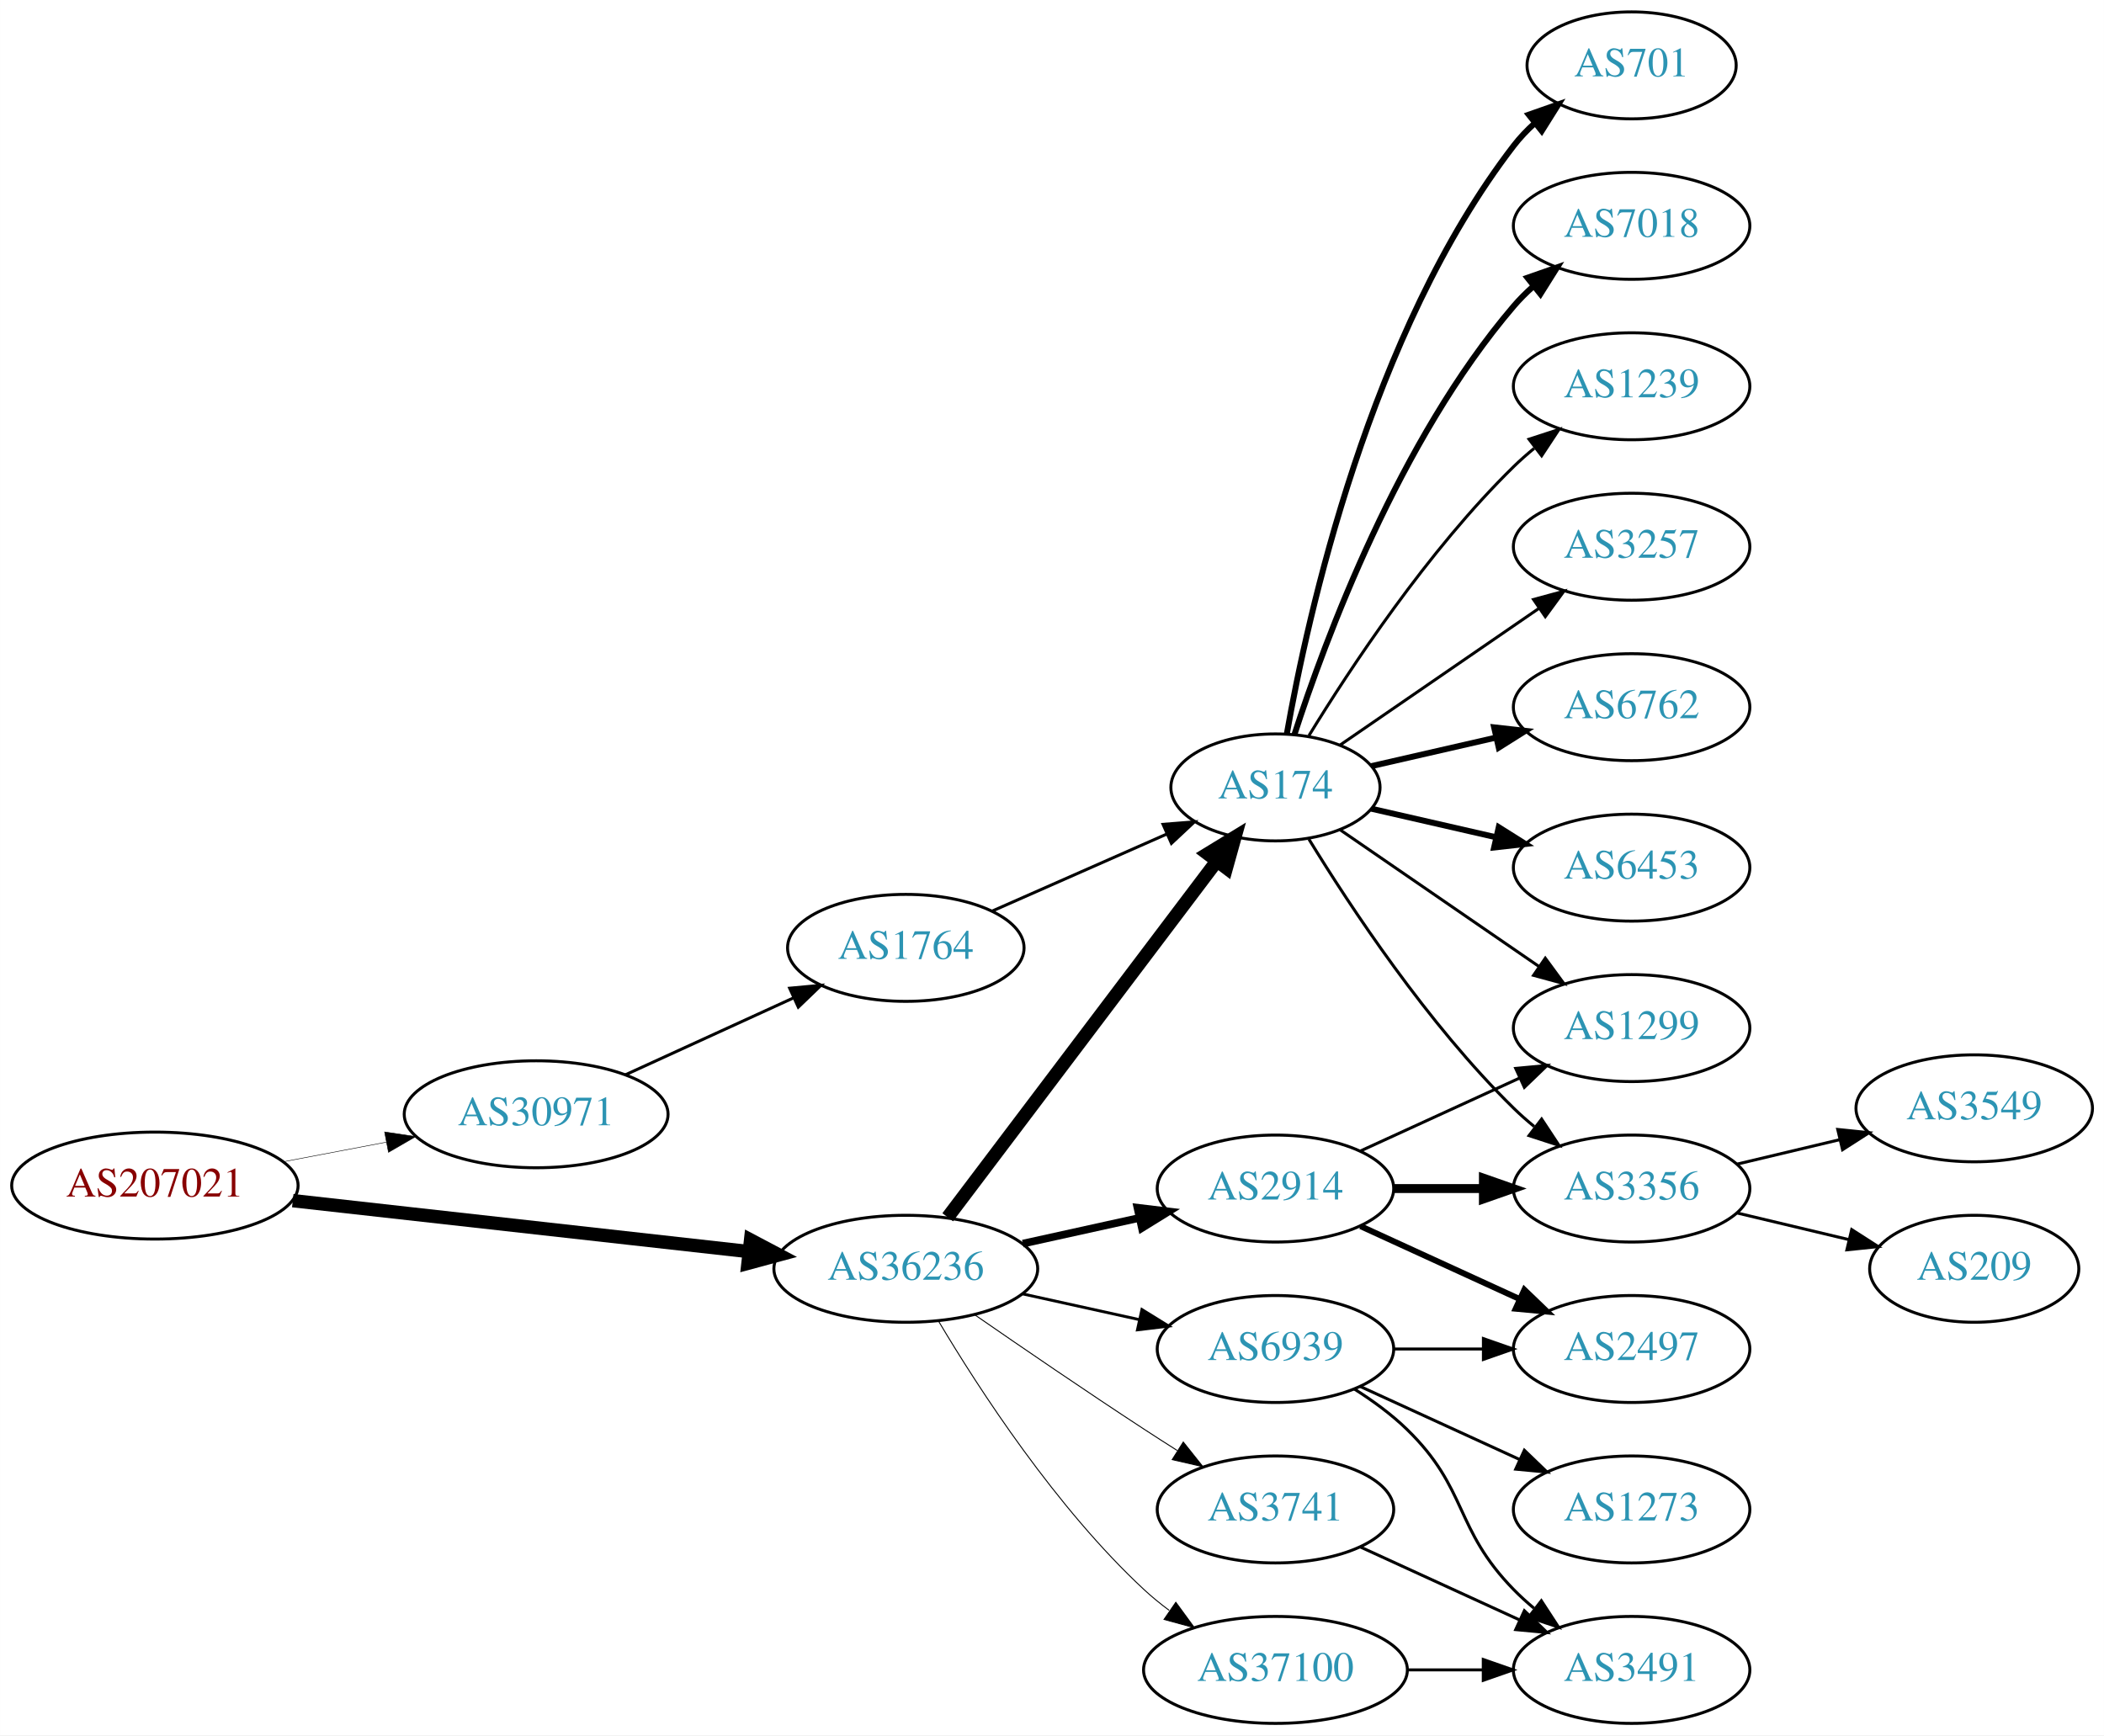
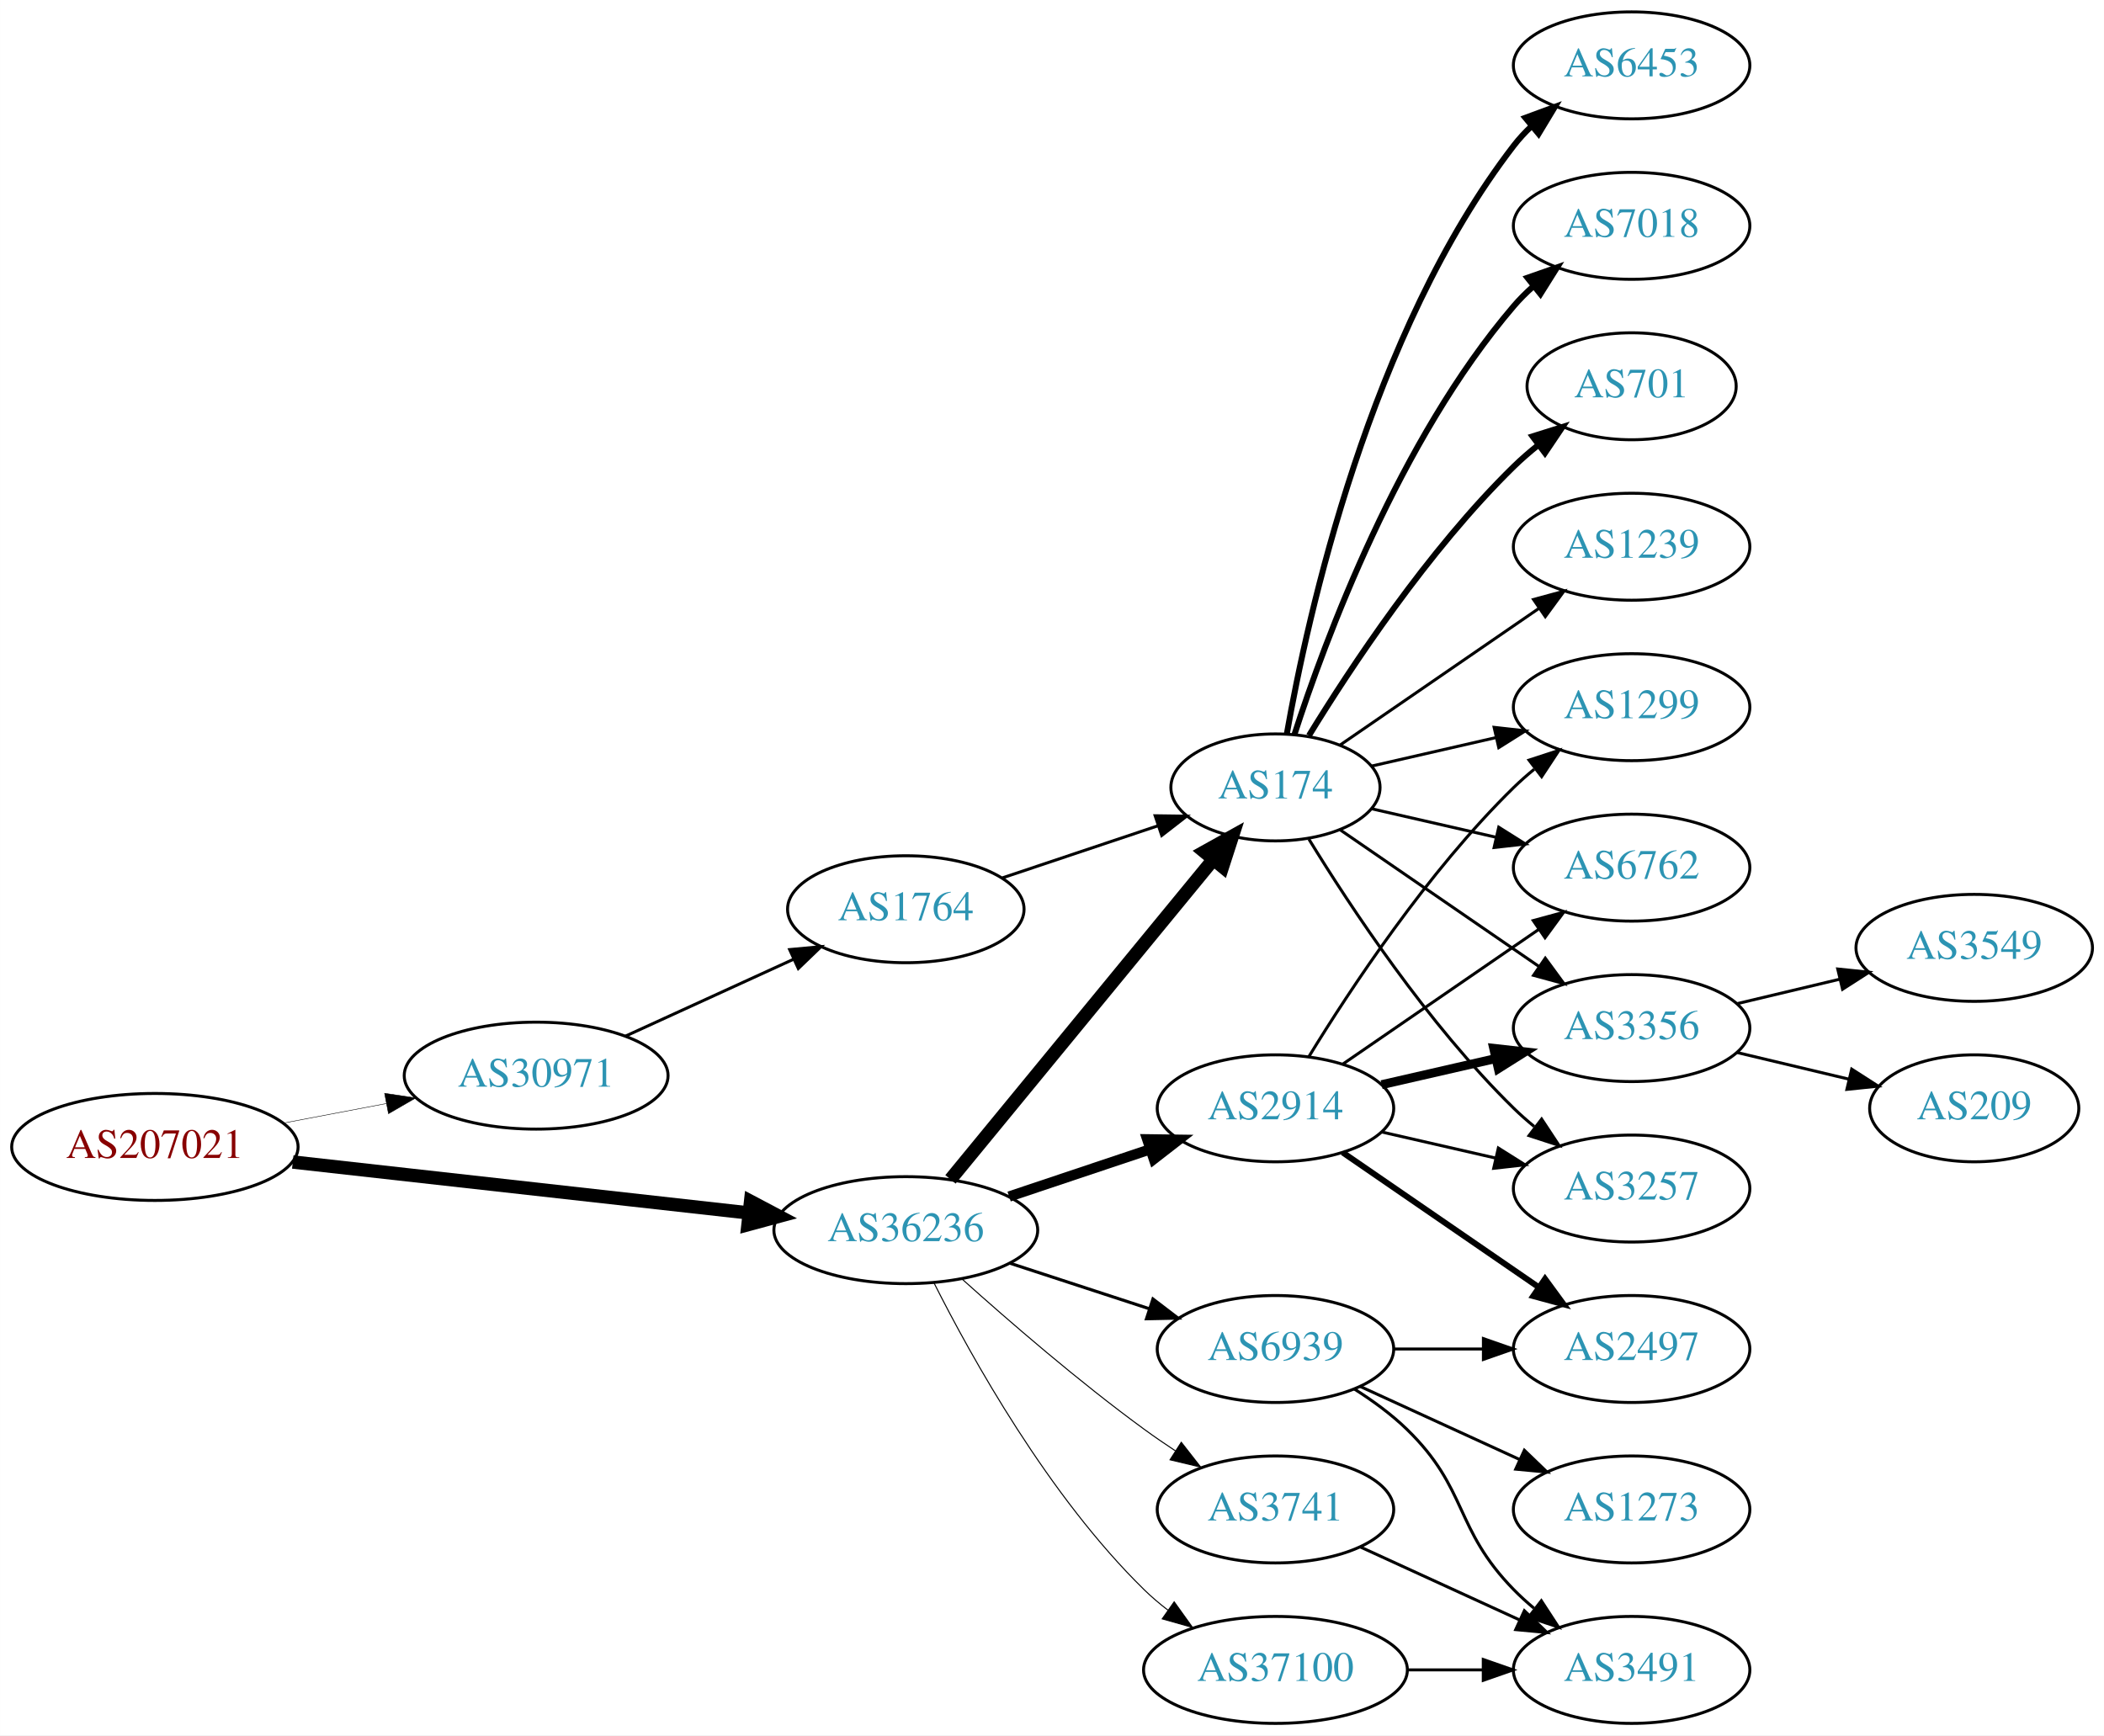
<svg xmlns="http://www.w3.org/2000/svg" xmlns:xlink="http://www.w3.org/1999/xlink" width="708pt" height="584pt" viewBox="0.00 0.00 707.95 584.00">
  <g id="graph0" class="graph" transform="scale(1 1) rotate(0) translate(4 580)">
    <polygon fill="white" stroke="none" points="-4,4 -4,-580 703.954,-580 703.954,4 -4,4" />
    <g id="node1" class="node">
      <g id="a_node1">
        <a xlink:href="/asn/207021" xlink:title="AS207021 ~ ipcom GmbH [AT]">
-           <ellipse fill="#ffffff" stroke="black" cx="48.096" cy="-181" rx="48.192" ry="18" />
-           <text text-anchor="middle" x="48.096" y="-177.3" font-family="Times,serif" font-size="14.00" fill="#880000">AS207021</text>
+           <ellipse fill="#ffffff" stroke="black" cx="48.096" cy="-194" rx="48.192" ry="18" />
+           <text text-anchor="middle" x="48.096" y="-190.3" font-family="Times,serif" font-size="14.00" fill="#880000">AS207021</text>
        </a>
      </g>
    </g>
    <g id="node2" class="node">
      <g id="a_node2">
        <a xlink:href="/asn/30971" xlink:title="AS30971 ~ Jakob-Haringer-Strasse 8 [AT]">
-           <ellipse fill="#ffffff" stroke="black" cx="176.388" cy="-205" rx="44.393" ry="18" />
-           <text text-anchor="middle" x="176.388" y="-201.3" font-family="Times,serif" font-size="14.00" fill="#2c94b3">AS30971</text>
+           <ellipse fill="#ffffff" stroke="black" cx="176.388" cy="-218" rx="44.393" ry="18" />
+           <text text-anchor="middle" x="176.388" y="-214.3" font-family="Times,serif" font-size="14.00" fill="#2c94b3">AS30971</text>
        </a>
      </g>
    </g>
    <g id="edge1" class="edge">
-       <path fill="none" stroke="black" stroke-width="0.167" d="M91.5,-189.058C102.585,-191.165 114.629,-193.454 126.041,-195.622" />
-       <polygon fill="black" stroke="black" stroke-width="0.167" points="125.389,-199.061 135.866,-197.49 126.696,-192.184 125.389,-199.061" />
+       <path fill="none" stroke="black" stroke-width="0.161" d="M91.5,-202.058C102.585,-204.165 114.629,-206.454 126.041,-208.622" />
+       <polygon fill="black" stroke="black" stroke-width="0.161" points="125.389,-212.061 135.866,-210.49 126.696,-205.184 125.389,-212.061" />
    </g>
    <g id="node3" class="node">
      <g id="a_node3">
        <a xlink:href="/asn/36236" xlink:title="AS36236 ~ NetActuate, Inc [US]">
-           <ellipse fill="#ffffff" stroke="black" cx="300.78" cy="-153" rx="44.393" ry="18" />
-           <text text-anchor="middle" x="300.78" y="-149.3" font-family="Times,serif" font-size="14.00" fill="#2c94b3">AS36236</text>
+           <ellipse fill="#ffffff" stroke="black" cx="300.78" cy="-166" rx="44.393" ry="18" />
+           <text text-anchor="middle" x="300.78" y="-162.3" font-family="Times,serif" font-size="14.00" fill="#2c94b3">AS36236</text>
        </a>
      </g>
    </g>
    <g id="edge2" class="edge">
-       <path fill="none" stroke="black" stroke-width="4.5" d="M94.493,-175.929C137.689,-171.105 202.627,-163.851 247.86,-158.799" />
-       <polygon fill="black" stroke="black" stroke-width="4.5" points="248.551,-162.684 258.052,-157.661 247.677,-154.858 248.551,-162.684" />
+       <path fill="none" stroke="black" stroke-width="4.5" d="M94.493,-188.929C137.689,-184.105 202.627,-176.851 247.86,-171.799" />
+       <polygon fill="black" stroke="black" stroke-width="4.5" points="248.551,-175.684 258.052,-170.661 247.677,-167.858 248.551,-175.684" />
    </g>
    <g id="node4" class="node">
      <g id="a_node4">
        <a xlink:href="/asn/1764" xlink:title="AS1764 ~ NEXTLAYER-AS [AT]">
-           <ellipse fill="#ffffff" stroke="black" cx="300.78" cy="-261" rx="39.794" ry="18" />
-           <text text-anchor="middle" x="300.78" y="-257.3" font-family="Times,serif" font-size="14.00" fill="#2c94b3">AS1764</text>
+           <ellipse fill="#ffffff" stroke="black" cx="300.78" cy="-274" rx="39.794" ry="18" />
+           <text text-anchor="middle" x="300.78" y="-270.3" font-family="Times,serif" font-size="14.00" fill="#2c94b3">AS1764</text>
        </a>
      </g>
    </g>
    <g id="edge3" class="edge">
-       <path fill="none" stroke="black" d="M206.393,-218.271C223.368,-226.038 244.963,-235.919 263.111,-244.222" />
-       <polygon fill="black" stroke="black" points="261.694,-247.423 272.243,-248.401 264.606,-241.058 261.694,-247.423" />
+       <path fill="none" stroke="black" d="M206.393,-231.271C223.368,-239.038 244.963,-248.919 263.111,-257.222" />
+       <polygon fill="black" stroke="black" points="261.694,-260.423 272.243,-261.401 264.606,-254.058 261.694,-260.423" />
    </g>
    <g id="node5" class="node">
      <g id="a_node5">
        <a xlink:href="/asn/174" xlink:title="AS174 ~ Cogent Communications [US]">
          <ellipse fill="#ffffff" stroke="black" cx="425.172" cy="-315" rx="35.194" ry="18" />
          <text text-anchor="middle" x="425.172" y="-311.3" font-family="Times,serif" font-size="14.00" fill="#2c94b3">AS174</text>
        </a>
      </g>
    </g>
-     <g id="edge5" class="edge">
-       <path fill="none" stroke="black" stroke-width="4.5" d="M314.878,-170.337C336.616,-199.109 380.227,-256.834 405.289,-290.007" />
-       <polygon fill="black" stroke="black" stroke-width="4.5" points="402.365,-292.668 411.535,-298.273 408.648,-287.921 402.365,-292.668" />
+     <g id="edge6" class="edge">
+       <path fill="none" stroke="black" stroke-width="4.5" d="M315.82,-183.092C337.515,-209.504 379.272,-260.339 404.135,-290.607" />
+       <polygon fill="black" stroke="black" stroke-width="4.5" points="401.279,-293.333 410.669,-298.561 407.364,-288.335 401.279,-293.333" />
    </g>
    <g id="node6" class="node">
      <g id="a_node6">
        <a xlink:href="/asn/2914" xlink:title="AS2914 ~ NTT America, Inc. [US]">
-           <ellipse fill="#ffffff" stroke="black" cx="425.172" cy="-180" rx="39.794" ry="18" />
-           <text text-anchor="middle" x="425.172" y="-176.3" font-family="Times,serif" font-size="14.00" fill="#2c94b3">AS2914</text>
-         </a>
-       </g>
-     </g>
-     <g id="edge6" class="edge">
-       <path fill="none" stroke="black" stroke-width="2.571" d="M340.17,-161.469C352.561,-164.202 366.407,-167.257 379.228,-170.085" />
-       <polygon fill="black" stroke="black" stroke-width="2.571" points="378.723,-173.558 389.243,-172.295 380.231,-166.722 378.723,-173.558" />
+           <ellipse fill="#ffffff" stroke="black" cx="425.172" cy="-207" rx="39.794" ry="18" />
+           <text text-anchor="middle" x="425.172" y="-203.3" font-family="Times,serif" font-size="14.00" fill="#2c94b3">AS2914</text>
+         </a>
+       </g>
+     </g>
+     <g id="edge5" class="edge">
+       <path fill="none" stroke="black" stroke-width="3.462" d="M335.548,-177.312C350.175,-182.212 367.437,-187.994 382.823,-193.148" />
+       <polygon fill="black" stroke="black" stroke-width="3.462" points="382.022,-196.571 392.616,-196.429 384.245,-189.934 382.022,-196.571" />
    </g>
    <g id="node7" class="node">
      <g id="a_node7">
        <a xlink:href="/asn/3741" xlink:title="AS3741 ~ IS [ZA]">
          <ellipse fill="#ffffff" stroke="black" cx="425.172" cy="-72" rx="39.794" ry="18" />
          <text text-anchor="middle" x="425.172" y="-68.3" font-family="Times,serif" font-size="14.00" fill="#2c94b3">AS3741</text>
        </a>
      </g>
    </g>
    <g id="edge7" class="edge">
-       <path fill="none" stroke="black" stroke-width="0.321" d="M323.81,-137.633C339.613,-126.695 361.469,-111.739 380.976,-99 384.558,-96.661 388.328,-94.241 392.089,-91.856" />
-       <polygon fill="black" stroke="black" stroke-width="0.321" points="394.151,-94.693 400.749,-86.404 390.422,-88.769 394.151,-94.693" />
+       <path fill="none" stroke="black" stroke-width="0.346" d="M319.733,-149.522C335.402,-135.46 359.008,-115.03 380.976,-99 384.351,-96.537 387.952,-94.063 391.581,-91.667" />
+       <polygon fill="black" stroke="black" stroke-width="0.346" points="393.481,-94.606 400.003,-86.256 389.697,-88.716 393.481,-94.606" />
    </g>
    <g id="node8" class="node">
      <g id="a_node8">
        <a xlink:href="/asn/37100" xlink:title="AS37100 ~ SEACOM Limited [MU]">
          <ellipse fill="#ffffff" stroke="black" cx="425.172" cy="-18" rx="44.393" ry="18" />
          <text text-anchor="middle" x="425.172" y="-14.3" font-family="Times,serif" font-size="14.00" fill="#2c94b3">AS37100</text>
        </a>
      </g>
    </g>
    <g id="edge8" class="edge">
-       <path fill="none" stroke="black" stroke-width="0.321" d="M311.826,-135.329C325.397,-112.528 351.329,-72.528 380.976,-45 383.582,-42.58 386.436,-40.254 389.395,-38.052" />
-       <polygon fill="black" stroke="black" stroke-width="0.321" points="391.642,-40.754 397.894,-32.2 387.673,-34.988 391.642,-40.754" />
+       <path fill="none" stroke="black" stroke-width="0.346" d="M310.25,-148.279C322.941,-123.073 348.868,-76.444 380.976,-45 383.452,-42.575 386.182,-40.26 389.031,-38.078" />
+       <polygon fill="black" stroke="black" stroke-width="0.346" points="391.087,-40.911 397.259,-32.299 387.064,-35.182 391.087,-40.911" />
    </g>
    <g id="node9" class="node">
      <g id="a_node9">
        <a xlink:href="/asn/6939" xlink:title="AS6939 ~ Hurricane Electric LLC [US]">
          <ellipse fill="#ffffff" stroke="black" cx="425.172" cy="-126" rx="39.794" ry="18" />
          <text text-anchor="middle" x="425.172" y="-122.3" font-family="Times,serif" font-size="14.00" fill="#2c94b3">AS6939</text>
        </a>
      </g>
    </g>
    <g id="edge9" class="edge">
-       <path fill="none" stroke="black" stroke-width="0.964" d="M340.17,-144.531C352.561,-141.798 366.407,-138.743 379.228,-135.915" />
-       <polygon fill="black" stroke="black" stroke-width="0.964" points="380.231,-139.278 389.243,-133.705 378.723,-132.442 380.231,-139.278" />
+       <path fill="none" stroke="black" stroke-width="1.038" d="M335.873,-154.858C350.378,-150.117 367.43,-144.544 382.661,-139.567" />
+       <polygon fill="black" stroke="black" stroke-width="1.038" points="383.944,-142.83 392.362,-136.396 381.769,-136.176 383.944,-142.83" />
    </g>
    <g id="edge4" class="edge">
-       <path fill="none" stroke="black" d="M329.859,-273.389C347.288,-281.078 369.845,-291.031 388.528,-299.274" />
-       <polygon fill="black" stroke="black" points="387.336,-302.573 397.898,-303.408 390.162,-296.169 387.336,-302.573" />
+       <path fill="none" stroke="black" d="M333.299,-284.559C349.285,-289.914 368.836,-296.463 385.702,-302.113" />
+       <polygon fill="black" stroke="black" points="384.682,-305.462 395.276,-305.32 386.905,-298.825 384.682,-305.462" />
    </g>
    <g id="node10" class="node">
      <g id="a_node10">
-         <a xlink:href="/asn/3257" xlink:title="AS3257 ~ GTT [DE]">
-           <ellipse fill="#ffffff" stroke="black" cx="545.014" cy="-396" rx="39.794" ry="18" />
-           <text text-anchor="middle" x="545.014" y="-392.3" font-family="Times,serif" font-size="14.00" fill="#2c94b3">AS3257</text>
-         </a>
-       </g>
-     </g>
-     <g id="edge10" class="edge">
-       <path fill="none" stroke="black" d="M446.968,-329.295C465.552,-342.068 493.003,-360.937 513.971,-375.349" />
-       <polygon fill="black" stroke="black" points="512.005,-378.245 522.229,-381.025 515.97,-372.476 512.005,-378.245" />
-     </g>
-     <g id="node11" class="node">
-       <g id="a_node11">
-         <a xlink:href="/asn/3356" xlink:title="AS3356 ~ Level 3 Parent, LLC [US]">
-           <ellipse fill="#ffffff" stroke="black" cx="545.014" cy="-180" rx="39.794" ry="18" />
-           <text text-anchor="middle" x="545.014" y="-176.3" font-family="Times,serif" font-size="14.00" fill="#2c94b3">AS3356</text>
-         </a>
-       </g>
-     </g>
-     <g id="edge11" class="edge">
-       <path fill="none" stroke="black" d="M436.437,-297.56C450.246,-275.009 476.435,-235.278 505.368,-207 507.508,-204.908 509.825,-202.863 512.225,-200.894" />
-       <polygon fill="black" stroke="black" points="514.736,-203.382 520.567,-194.536 510.492,-197.815 514.736,-203.382" />
-     </g>
-     <g id="node12" class="node">
-       <g id="a_node12">
-         <a xlink:href="/asn/6762" xlink:title="AS6762 ~ TELECOM ITALIA SPARKLE S.p.A. [IT]">
-           <ellipse fill="#ffffff" stroke="black" cx="545.014" cy="-342" rx="39.794" ry="18" />
-           <text text-anchor="middle" x="545.014" y="-338.3" font-family="Times,serif" font-size="14.00" fill="#2c94b3">AS6762</text>
-         </a>
-       </g>
-     </g>
-     <g id="edge12" class="edge">
-       <path fill="none" stroke="black" stroke-width="2" d="M457.442,-322.165C470.281,-325.106 485.386,-328.567 499.353,-331.767" />
-       <polygon fill="black" stroke="black" stroke-width="2" points="498.745,-335.219 509.274,-334.04 500.308,-328.395 498.745,-335.219" />
-     </g>
-     <g id="node13" class="node">
-       <g id="a_node13">
-         <a xlink:href="/asn/1299" xlink:title="AS1299 ~ Telia Carrier [EU]">
-           <ellipse fill="#ffffff" stroke="black" cx="545.014" cy="-234" rx="39.794" ry="18" />
-           <text text-anchor="middle" x="545.014" y="-230.3" font-family="Times,serif" font-size="14.00" fill="#2c94b3">AS1299</text>
-         </a>
-       </g>
-     </g>
-     <g id="edge13" class="edge">
-       <path fill="none" stroke="black" d="M446.968,-300.705C465.552,-287.932 493.003,-269.063 513.971,-254.651" />
-       <polygon fill="black" stroke="black" points="515.97,-257.524 522.229,-248.975 512.005,-251.755 515.97,-257.524" />
-     </g>
-     <g id="node14" class="node">
-       <g id="a_node14">
-         <a xlink:href="/asn/6453" xlink:title="AS6453 ~ TATA COMMUNICATIONS (AMERICA) INC [US]">
-           <ellipse fill="#ffffff" stroke="black" cx="545.014" cy="-288" rx="39.794" ry="18" />
-           <text text-anchor="middle" x="545.014" y="-284.3" font-family="Times,serif" font-size="14.00" fill="#2c94b3">AS6453</text>
-         </a>
-       </g>
-     </g>
-     <g id="edge14" class="edge">
-       <path fill="none" stroke="black" stroke-width="2" d="M457.442,-307.835C470.281,-304.894 485.386,-301.433 499.353,-298.233" />
-       <polygon fill="black" stroke="black" stroke-width="2" points="500.308,-301.605 509.274,-295.96 498.745,-294.781 500.308,-301.605" />
-     </g>
-     <g id="node15" class="node">
-       <g id="a_node15">
-         <a xlink:href="/asn/701" xlink:title="AS701 ~ UUNET [US]">
-           <ellipse fill="#ffffff" stroke="black" cx="545.014" cy="-558" rx="35.194" ry="18" />
-           <text text-anchor="middle" x="545.014" y="-554.3" font-family="Times,serif" font-size="14.00" fill="#2c94b3">AS701</text>
-         </a>
-       </g>
-     </g>
-     <g id="edge15" class="edge">
-       <path fill="none" stroke="black" stroke-width="2" d="M428.99,-332.99C435.918,-372.435 456.874,-468.025 505.368,-531 507.415,-533.659 509.798,-536.158 512.357,-538.482" />
-       <polygon fill="black" stroke="black" stroke-width="2" points="510.401,-541.399 520.398,-544.906 514.77,-535.93 510.401,-541.399" />
-     </g>
-     <g id="node16" class="node">
-       <g id="a_node16">
        <a xlink:href="/asn/7018" xlink:title="AS7018 ~ AT&amp;T Services, Inc. [US]">
          <ellipse fill="#ffffff" stroke="black" cx="545.014" cy="-504" rx="39.794" ry="18" />
          <text text-anchor="middle" x="545.014" y="-500.3" font-family="Times,serif" font-size="14.00" fill="#2c94b3">AS7018</text>
        </a>
      </g>
    </g>
-     <g id="edge16" class="edge">
+     <g id="edge10" class="edge">
      <path fill="none" stroke="black" stroke-width="2" d="M431.538,-332.74C441.802,-364.461 466.694,-431.808 505.368,-477 507.314,-479.274 509.492,-481.449 511.797,-483.507" />
      <polygon fill="black" stroke="black" stroke-width="2" points="509.966,-486.524 519.965,-490.027 514.333,-481.053 509.966,-486.524" />
    </g>
+     <g id="node11" class="node">
+       <g id="a_node11">
+         <a xlink:href="/asn/701" xlink:title="AS701 ~ UUNET [US]">
+           <ellipse fill="#ffffff" stroke="black" cx="545.014" cy="-450" rx="35.194" ry="18" />
+           <text text-anchor="middle" x="545.014" y="-446.3" font-family="Times,serif" font-size="14.00" fill="#2c94b3">AS701</text>
+         </a>
+       </g>
+     </g>
+     <g id="edge11" class="edge">
+       <path fill="none" stroke="black" stroke-width="2" d="M436.437,-332.44C450.246,-354.991 476.435,-394.722 505.368,-423 507.903,-425.478 510.687,-427.89 513.562,-430.188" />
+       <polygon fill="black" stroke="black" stroke-width="2" points="511.671,-433.144 521.779,-436.321 515.859,-427.535 511.671,-433.144" />
+     </g>
+     <g id="node12" class="node">
+       <g id="a_node12">
+         <a xlink:href="/asn/1239" xlink:title="AS1239 ~ Sprint [US]">
+           <ellipse fill="#ffffff" stroke="black" cx="545.014" cy="-396" rx="39.794" ry="18" />
+           <text text-anchor="middle" x="545.014" y="-392.3" font-family="Times,serif" font-size="14.00" fill="#2c94b3">AS1239</text>
+         </a>
+       </g>
+     </g>
+     <g id="edge12" class="edge">
+       <path fill="none" stroke="black" d="M446.968,-329.295C465.552,-342.068 493.003,-360.937 513.971,-375.349" />
+       <polygon fill="black" stroke="black" points="512.005,-378.245 522.229,-381.025 515.97,-372.476 512.005,-378.245" />
+     </g>
+     <g id="node13" class="node">
+       <g id="a_node13">
+         <a xlink:href="/asn/3257" xlink:title="AS3257 ~ GTT [DE]">
+           <ellipse fill="#ffffff" stroke="black" cx="545.014" cy="-180" rx="39.794" ry="18" />
+           <text text-anchor="middle" x="545.014" y="-176.3" font-family="Times,serif" font-size="14.00" fill="#2c94b3">AS3257</text>
+         </a>
+       </g>
+     </g>
+     <g id="edge13" class="edge">
+       <path fill="none" stroke="black" d="M436.437,-297.56C450.246,-275.009 476.435,-235.278 505.368,-207 507.508,-204.908 509.825,-202.863 512.225,-200.894" />
+       <polygon fill="black" stroke="black" points="514.736,-203.382 520.567,-194.536 510.492,-197.815 514.736,-203.382" />
+     </g>
+     <g id="node14" class="node">
+       <g id="a_node14">
+         <a xlink:href="/asn/1299" xlink:title="AS1299 ~ Telia Carrier [EU]">
+           <ellipse fill="#ffffff" stroke="black" cx="545.014" cy="-342" rx="39.794" ry="18" />
+           <text text-anchor="middle" x="545.014" y="-338.3" font-family="Times,serif" font-size="14.00" fill="#2c94b3">AS1299</text>
+         </a>
+       </g>
+     </g>
+     <g id="edge14" class="edge">
+       <path fill="none" stroke="black" d="M457.442,-322.165C470.281,-325.106 485.386,-328.567 499.353,-331.767" />
+       <polygon fill="black" stroke="black" points="498.745,-335.219 509.274,-334.04 500.308,-328.395 498.745,-335.219" />
+     </g>
+     <g id="node15" class="node">
+       <g id="a_node15">
+         <a xlink:href="/asn/6762" xlink:title="AS6762 ~ TELECOM ITALIA SPARKLE S.p.A. [IT]">
+           <ellipse fill="#ffffff" stroke="black" cx="545.014" cy="-288" rx="39.794" ry="18" />
+           <text text-anchor="middle" x="545.014" y="-284.3" font-family="Times,serif" font-size="14.00" fill="#2c94b3">AS6762</text>
+         </a>
+       </g>
+     </g>
+     <g id="edge15" class="edge">
+       <path fill="none" stroke="black" d="M457.442,-307.835C470.281,-304.894 485.386,-301.433 499.353,-298.233" />
+       <polygon fill="black" stroke="black" points="500.308,-301.605 509.274,-295.96 498.745,-294.781 500.308,-301.605" />
+     </g>
+     <g id="node16" class="node">
+       <g id="a_node16">
+         <a xlink:href="/asn/3356" xlink:title="AS3356 ~ Level 3 Parent, LLC [US]">
+           <ellipse fill="#ffffff" stroke="black" cx="545.014" cy="-234" rx="39.794" ry="18" />
+           <text text-anchor="middle" x="545.014" y="-230.3" font-family="Times,serif" font-size="14.00" fill="#2c94b3">AS3356</text>
+         </a>
+       </g>
+     </g>
+     <g id="edge16" class="edge">
+       <path fill="none" stroke="black" d="M446.968,-300.705C465.552,-287.932 493.003,-269.063 513.971,-254.651" />
+       <polygon fill="black" stroke="black" points="515.97,-257.524 522.229,-248.975 512.005,-251.755 515.97,-257.524" />
+     </g>
    <g id="node17" class="node">
      <g id="a_node17">
-         <a xlink:href="/asn/1239" xlink:title="AS1239 ~ Sprint [US]">
-           <ellipse fill="#ffffff" stroke="black" cx="545.014" cy="-450" rx="39.794" ry="18" />
-           <text text-anchor="middle" x="545.014" y="-446.3" font-family="Times,serif" font-size="14.00" fill="#2c94b3">AS1239</text>
+         <a xlink:href="/asn/6453" xlink:title="AS6453 ~ TATA COMMUNICATIONS (AMERICA) INC [US]">
+           <ellipse fill="#ffffff" stroke="black" cx="545.014" cy="-558" rx="39.794" ry="18" />
+           <text text-anchor="middle" x="545.014" y="-554.3" font-family="Times,serif" font-size="14.00" fill="#2c94b3">AS6453</text>
        </a>
      </g>
    </g>
    <g id="edge17" class="edge">
-       <path fill="none" stroke="black" d="M436.437,-332.44C450.246,-354.991 476.435,-394.722 505.368,-423 507.508,-425.092 509.825,-427.137 512.225,-429.106" />
-       <polygon fill="black" stroke="black" points="510.492,-432.185 520.567,-435.464 514.736,-426.618 510.492,-432.185" />
+       <path fill="none" stroke="black" stroke-width="2" d="M428.99,-332.99C435.918,-372.435 456.874,-468.025 505.368,-531 507.147,-533.31 509.179,-535.5 511.36,-537.559" />
+       <polygon fill="black" stroke="black" stroke-width="2" points="509.256,-540.361 519.193,-544.036 513.716,-534.966 509.256,-540.361" />
+     </g>
+     <g id="edge22" class="edge">
+       <path fill="none" stroke="black" d="M460.891,-199.045C472.891,-196.296 486.512,-193.175 499.205,-190.267" />
+       <polygon fill="black" stroke="black" points="500.17,-193.636 509.136,-187.991 498.607,-186.813 500.17,-193.636" />
+     </g>
+     <g id="edge19" class="edge">
+       <path fill="none" stroke="black" d="M436.437,-224.44C450.246,-246.991 476.435,-286.722 505.368,-315 507.508,-317.092 509.825,-319.137 512.225,-321.106" />
+       <polygon fill="black" stroke="black" points="510.492,-324.185 520.567,-327.464 514.736,-318.618 510.492,-324.185" />
    </g>
    <g id="edge18" class="edge">
-       <path fill="none" stroke="black" stroke-width="3" d="M465.085,-180C474.638,-180 484.987,-180 494.95,-180" />
-       <polygon fill="black" stroke="black" stroke-width="3" points="495.143,-183.5 505.143,-180 495.143,-176.5 495.143,-183.5" />
-     </g>
-     <g id="edge20" class="edge">
-       <path fill="none" stroke="black" d="M453.801,-192.661C469.758,-199.973 490.028,-209.261 507.311,-217.181" />
-       <polygon fill="black" stroke="black" points="506.01,-220.435 516.559,-221.419 508.926,-214.071 506.01,-220.435" />
+       <path fill="none" stroke="black" d="M447.786,-221.857C466.274,-234.565 493.088,-252.995 513.718,-267.175" />
+       <polygon fill="black" stroke="black" points="511.915,-270.183 522.138,-272.963 515.88,-264.414 511.915,-270.183" />
+     </g>
+     <g id="edge21" class="edge">
+       <path fill="none" stroke="black" stroke-width="3" d="M460.891,-214.955C472.891,-217.704 486.512,-220.825 499.205,-223.733" />
+       <polygon fill="black" stroke="black" stroke-width="3" points="498.607,-227.187 509.136,-226.009 500.17,-220.364 498.607,-227.187" />
    </g>
    <g id="node18" class="node">
      <g id="a_node18">
        <a xlink:href="/asn/2497" xlink:title="AS2497 ~ Internet Initiative Japan Inc. [JP]">
          <ellipse fill="#ffffff" stroke="black" cx="545.014" cy="-126" rx="39.794" ry="18" />
          <text text-anchor="middle" x="545.014" y="-122.3" font-family="Times,serif" font-size="14.00" fill="#2c94b3">AS2497</text>
        </a>
      </g>
    </g>
-     <g id="edge19" class="edge">
-       <path fill="none" stroke="black" stroke-width="2" d="M453.801,-167.339C469.758,-160.027 490.028,-150.739 507.311,-142.819" />
-       <polygon fill="black" stroke="black" stroke-width="2" points="508.926,-145.929 516.559,-138.581 506.01,-139.565 508.926,-145.929" />
+     <g id="edge20" class="edge">
+       <path fill="none" stroke="black" stroke-width="2" d="M447.786,-192.143C466.274,-179.435 493.088,-161.005 513.718,-146.825" />
+       <polygon fill="black" stroke="black" stroke-width="2" points="515.88,-149.586 522.138,-141.037 511.915,-143.817 515.88,-149.586" />
    </g>
    <g id="node21" class="node">
      <g id="a_node21">
        <a xlink:href="/asn/3491" xlink:title="AS3491 ~ PCCW Global, Inc. [US]">
          <ellipse fill="#ffffff" stroke="black" cx="545.014" cy="-18" rx="39.794" ry="18" />
          <text text-anchor="middle" x="545.014" y="-14.3" font-family="Times,serif" font-size="14.00" fill="#2c94b3">AS3491</text>
        </a>
      </g>
    </g>
-     <g id="edge23" class="edge">
+     <g id="edge25" class="edge">
      <path fill="none" stroke="black" d="M453.801,-59.339C469.758,-52.027 490.028,-42.739 507.311,-34.819" />
      <polygon fill="black" stroke="black" points="508.926,-37.929 516.559,-30.581 506.01,-31.565 508.926,-37.929" />
    </g>
-     <g id="edge24" class="edge">
+     <g id="edge26" class="edge">
      <path fill="none" stroke="black" d="M469.383,-18C477.696,-18 486.458,-18 494.941,-18" />
      <polygon fill="black" stroke="black" points="495.099,-21.5 505.099,-18 495.099,-14.5 495.099,-21.5" />
    </g>
-     <g id="edge25" class="edge">
+     <g id="edge29" class="edge">
      <path fill="none" stroke="black" d="M465.085,-126C474.638,-126 484.987,-126 494.95,-126" />
      <polygon fill="black" stroke="black" points="495.143,-129.5 505.143,-126 495.143,-122.5 495.143,-129.5" />
    </g>
-     <g id="edge27" class="edge">
+     <g id="edge28" class="edge">
      <path fill="none" stroke="black" d="M451.701,-112.538C457.864,-108.638 464.165,-104.052 469.368,-99 490.061,-78.906 485.195,-65.617 505.368,-45 507.461,-42.861 509.744,-40.782 512.121,-38.79" />
      <polygon fill="black" stroke="black" points="514.639,-41.268 520.42,-32.389 510.364,-35.725 514.639,-41.268" />
    </g>
    <g id="node22" class="node">
      <g id="a_node22">
        <a xlink:href="/asn/1273" xlink:title="AS1273 ~ Vodafone Group PLC [EU]">
          <ellipse fill="#ffffff" stroke="black" cx="545.014" cy="-72" rx="39.794" ry="18" />
          <text text-anchor="middle" x="545.014" y="-68.3" font-family="Times,serif" font-size="14.00" fill="#2c94b3">AS1273</text>
        </a>
      </g>
    </g>
-     <g id="edge26" class="edge">
+     <g id="edge27" class="edge">
      <path fill="none" stroke="black" d="M453.801,-113.339C469.758,-106.027 490.028,-96.739 507.311,-88.819" />
      <polygon fill="black" stroke="black" points="508.926,-91.929 516.559,-84.581 506.01,-85.565 508.926,-91.929" />
    </g>
    <g id="node19" class="node">
      <g id="a_node19">
        <a xlink:href="/asn/3549" xlink:title="AS3549 ~ Level 3 Parent, LLC [US]">
-           <ellipse fill="#ffffff" stroke="black" cx="660.307" cy="-207" rx="39.794" ry="18" />
-           <text text-anchor="middle" x="660.307" y="-203.3" font-family="Times,serif" font-size="14.00" fill="#2c94b3">AS3549</text>
-         </a>
-       </g>
-     </g>
-     <g id="edge21" class="edge">
-       <path fill="none" stroke="black" d="M580.622,-188.248C591.493,-190.838 603.647,-193.735 615.09,-196.462" />
-       <polygon fill="black" stroke="black" points="614.373,-199.889 624.912,-198.803 615.996,-193.08 614.373,-199.889" />
+           <ellipse fill="#ffffff" stroke="black" cx="660.307" cy="-261" rx="39.794" ry="18" />
+           <text text-anchor="middle" x="660.307" y="-257.3" font-family="Times,serif" font-size="14.00" fill="#2c94b3">AS3549</text>
+         </a>
+       </g>
+     </g>
+     <g id="edge23" class="edge">
+       <path fill="none" stroke="black" d="M580.622,-242.248C591.493,-244.838 603.647,-247.735 615.09,-250.462" />
+       <polygon fill="black" stroke="black" points="614.373,-253.889 624.912,-252.803 615.996,-247.08 614.373,-253.889" />
    </g>
    <g id="node20" class="node">
      <g id="a_node20">
        <a xlink:href="/asn/209" xlink:title="AS209 ~ CenturyLink Communications, LLC [US]">
-           <ellipse fill="#ffffff" stroke="black" cx="660.307" cy="-153" rx="35.194" ry="18" />
-           <text text-anchor="middle" x="660.307" y="-149.3" font-family="Times,serif" font-size="14.00" fill="#2c94b3">AS209</text>
-         </a>
-       </g>
-     </g>
-     <g id="edge22" class="edge">
-       <path fill="none" stroke="black" d="M580.622,-171.752C592.416,-168.942 605.721,-165.771 617.988,-162.847" />
-       <polygon fill="black" stroke="black" points="619.077,-166.186 627.993,-160.463 617.454,-159.376 619.077,-166.186" />
+           <ellipse fill="#ffffff" stroke="black" cx="660.307" cy="-207" rx="35.194" ry="18" />
+           <text text-anchor="middle" x="660.307" y="-203.3" font-family="Times,serif" font-size="14.00" fill="#2c94b3">AS209</text>
+         </a>
+       </g>
+     </g>
+     <g id="edge24" class="edge">
+       <path fill="none" stroke="black" d="M580.622,-225.752C592.416,-222.942 605.721,-219.771 617.988,-216.847" />
+       <polygon fill="black" stroke="black" points="619.077,-220.186 627.993,-214.463 617.454,-213.376 619.077,-220.186" />
    </g>
  </g>
</svg>
